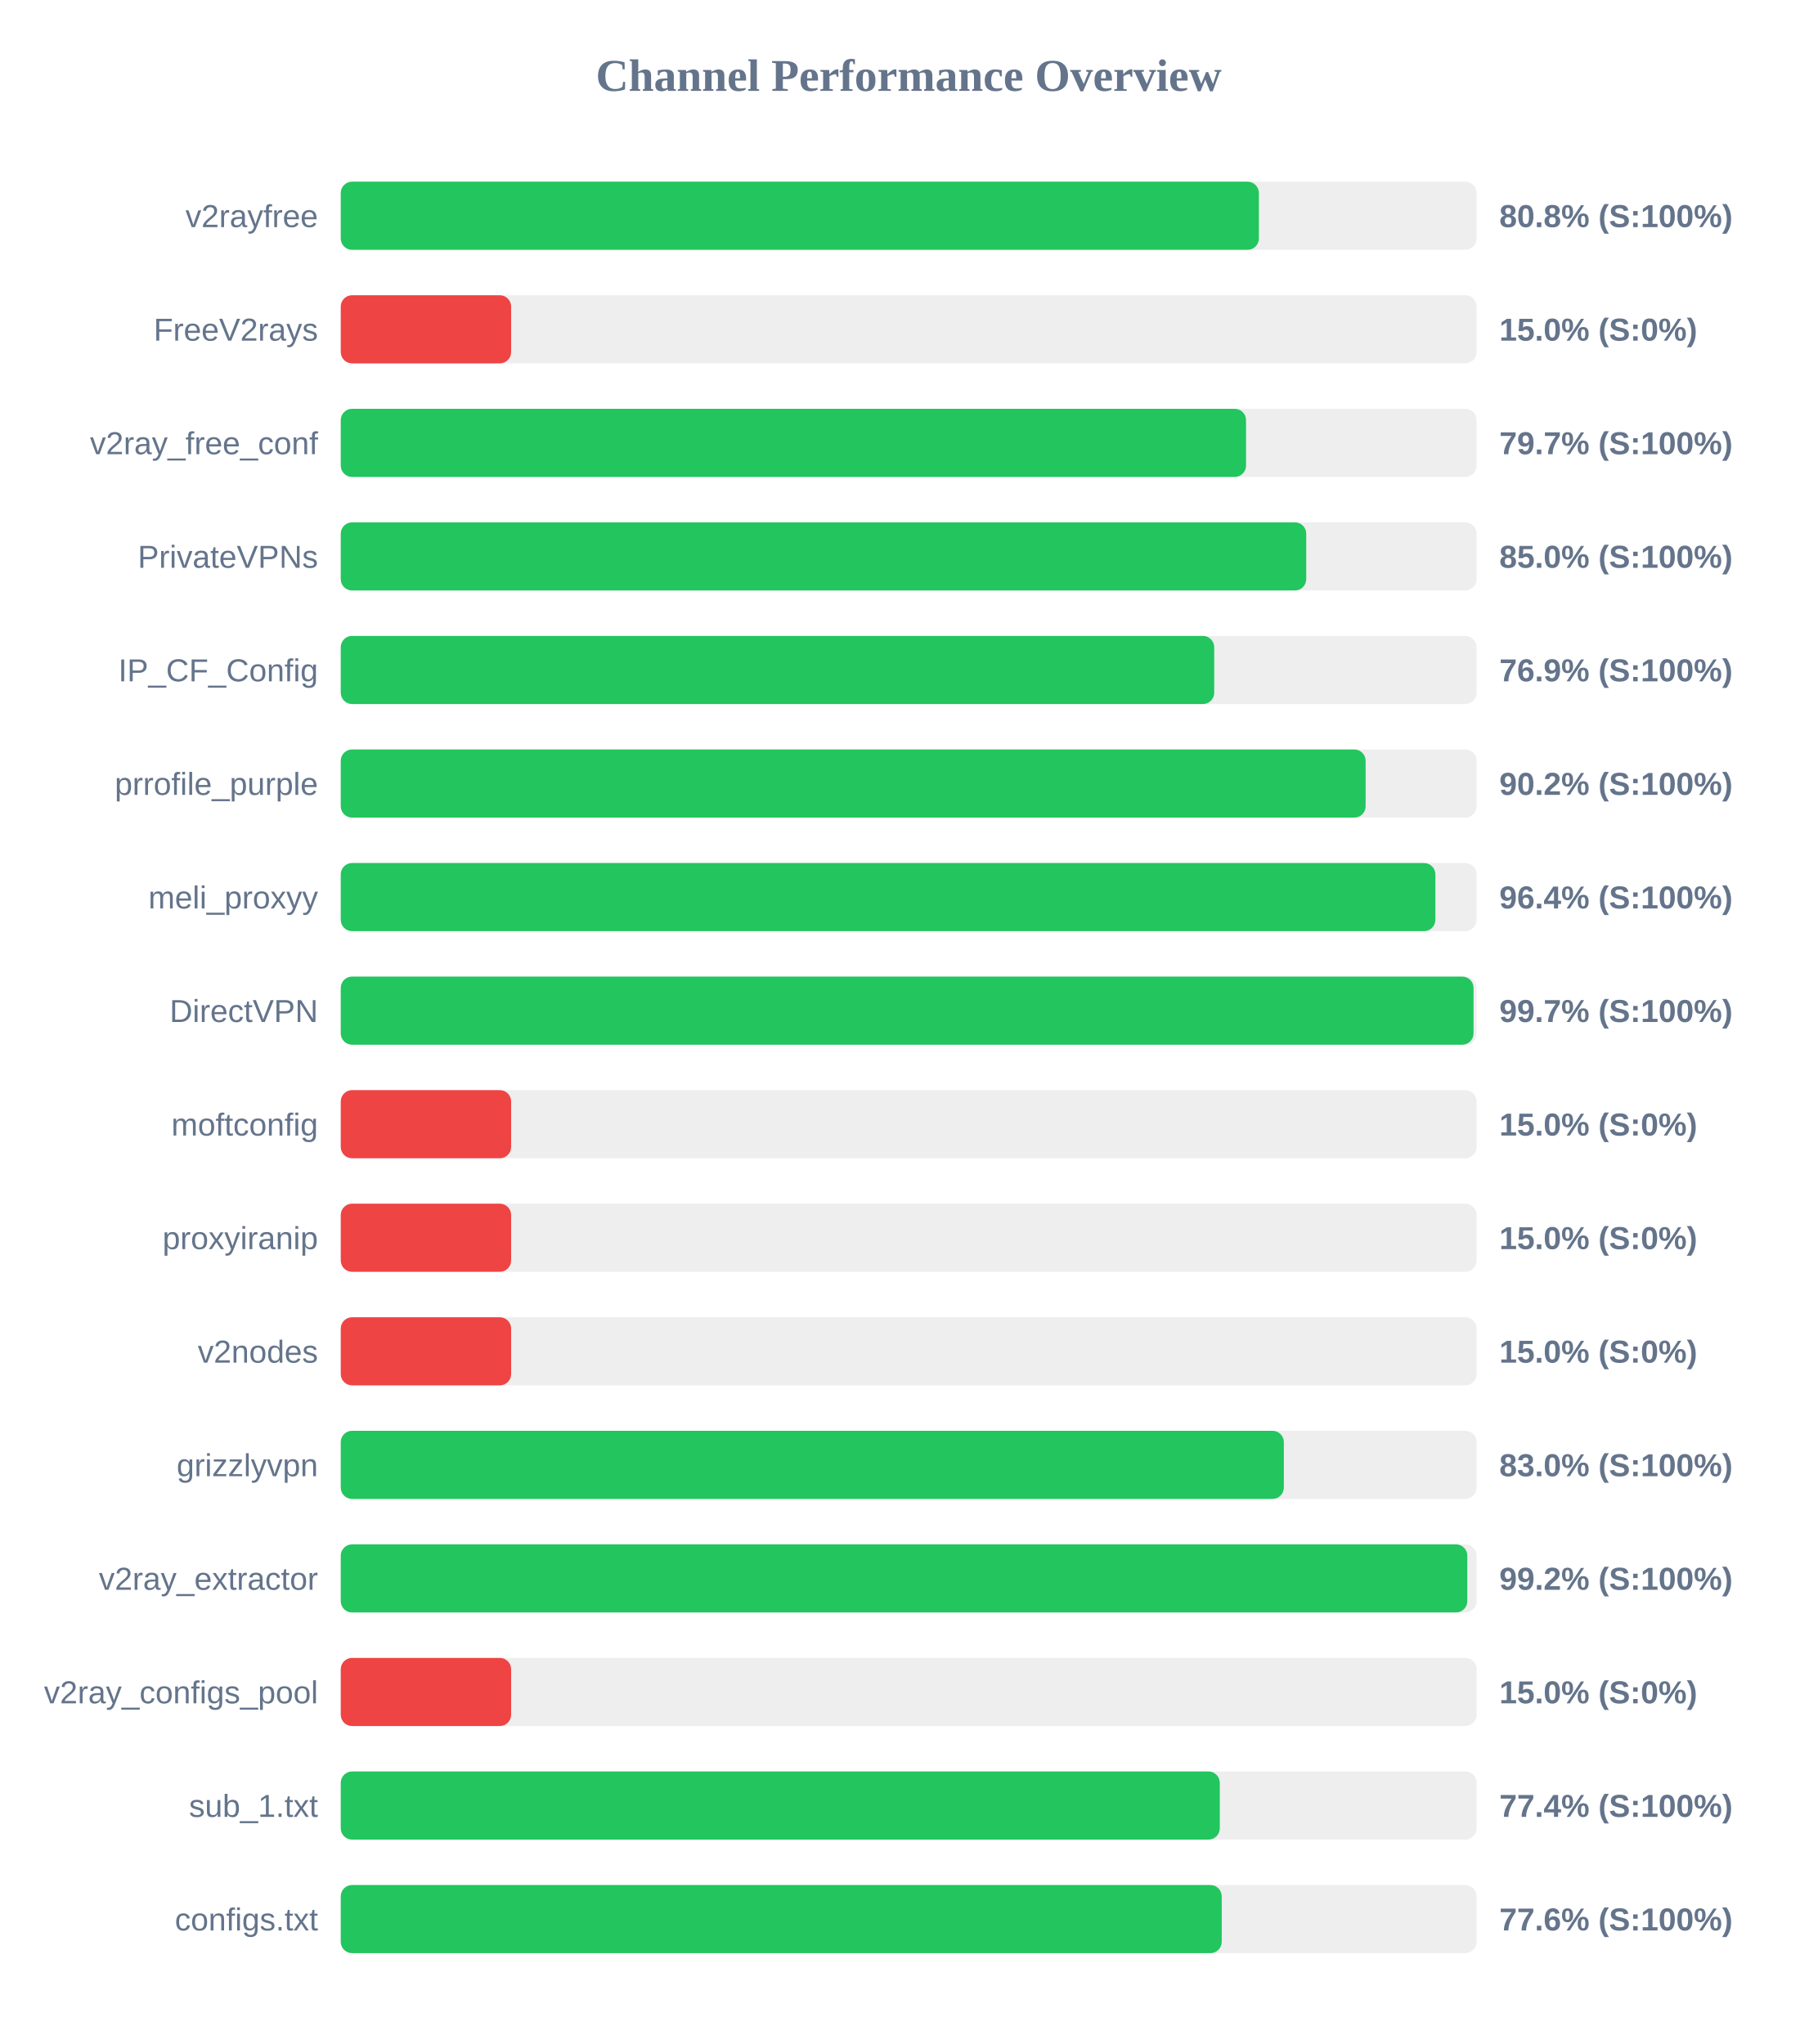
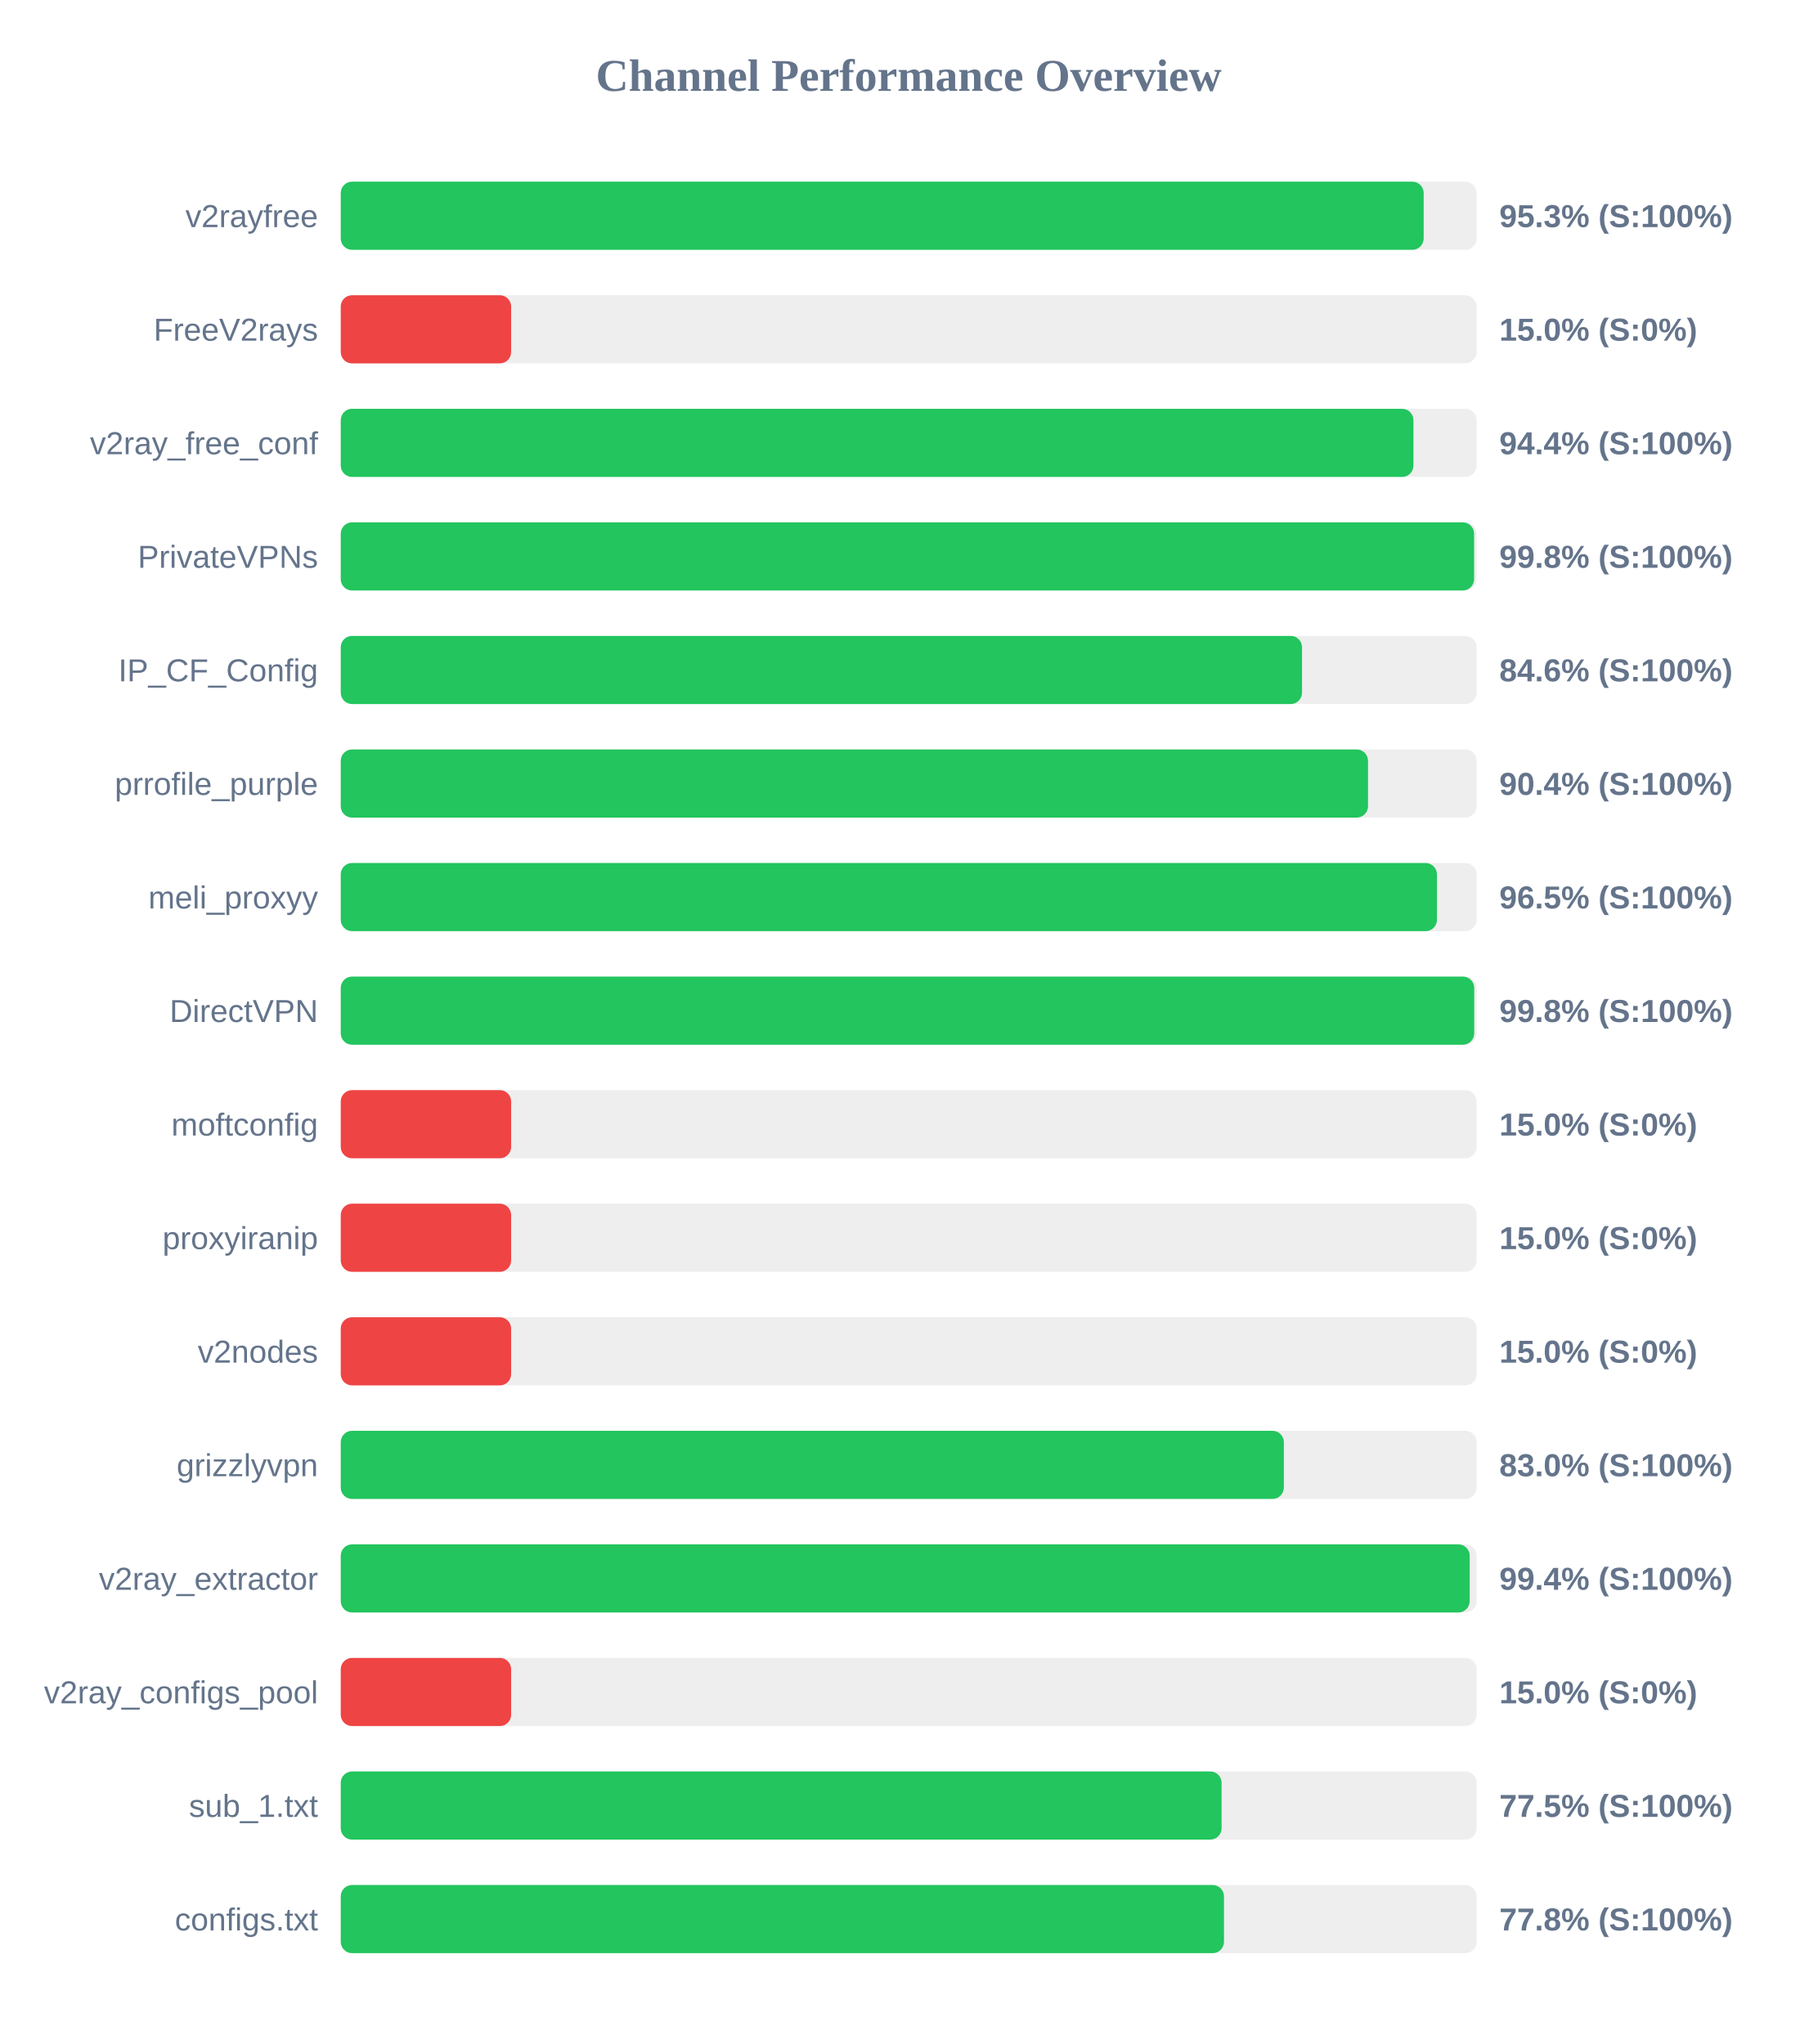
<svg xmlns="http://www.w3.org/2000/svg" width="800" height="900" version="1.1">
  <style>
        .row { font: 14px Arial; fill: #64748b; }
        .score { font: bold 14px Arial; fill: #64748b; }
    </style>
  <text x="400" y="40" text-anchor="middle" font-size="20px" font-weight="bold" fill="#64748b">Channel Performance Overview</text>
  <rect x="150" y="80" width="500" height="30" fill="#eee" rx="5" />
-   <rect x="150" y="80" width="404.15" height="30" fill="#22c55e" rx="5" />
+   <rect x="150" y="80" width="476.7" height="30" fill="#22c55e" rx="5" />
  <text x="140" y="100" text-anchor="end" class="row">v2rayfree</text>
-   <text x="660" y="100" text-anchor="start" class="score">80.8% (S:100%)</text>
+   <text x="660" y="100" text-anchor="start" class="score">95.3% (S:100%)</text>
  <rect x="150" y="130" width="500" height="30" fill="#eee" rx="5" />
  <rect x="150" y="130" width="75.0" height="30" fill="#ef4444" rx="5" />
  <text x="140" y="150" text-anchor="end" class="row">FreeV2rays</text>
  <text x="660" y="150" text-anchor="start" class="score">15.0% (S:0%)</text>
  <rect x="150" y="180" width="500" height="30" fill="#eee" rx="5" />
-   <rect x="150" y="180" width="398.5" height="30" fill="#22c55e" rx="5" />
+   <rect x="150" y="180" width="472.2" height="30" fill="#22c55e" rx="5" />
  <text x="140" y="200" text-anchor="end" class="row">v2ray_free_conf</text>
-   <text x="660" y="200" text-anchor="start" class="score">79.7% (S:100%)</text>
+   <text x="660" y="200" text-anchor="start" class="score">94.4% (S:100%)</text>
  <rect x="150" y="230" width="500" height="30" fill="#eee" rx="5" />
-   <rect x="150" y="230" width="425.0" height="30" fill="#22c55e" rx="5" />
+   <rect x="150" y="230" width="498.9" height="30" fill="#22c55e" rx="5" />
  <text x="140" y="250" text-anchor="end" class="row">PrivateVPNs</text>
-   <text x="660" y="250" text-anchor="start" class="score">85.0% (S:100%)</text>
+   <text x="660" y="250" text-anchor="start" class="score">99.8% (S:100%)</text>
  <rect x="150" y="280" width="500" height="30" fill="#eee" rx="5" />
-   <rect x="150" y="280" width="384.5" height="30" fill="#22c55e" rx="5" />
+   <rect x="150" y="280" width="423.15" height="30" fill="#22c55e" rx="5" />
  <text x="140" y="300" text-anchor="end" class="row">IP_CF_Config</text>
-   <text x="660" y="300" text-anchor="start" class="score">76.9% (S:100%)</text>
+   <text x="660" y="300" text-anchor="start" class="score">84.6% (S:100%)</text>
  <rect x="150" y="330" width="500" height="30" fill="#eee" rx="5" />
-   <rect x="150" y="330" width="451.15" height="30" fill="#22c55e" rx="5" />
+   <rect x="150" y="330" width="452.2" height="30" fill="#22c55e" rx="5" />
  <text x="140" y="350" text-anchor="end" class="row">prrofile_purple</text>
-   <text x="660" y="350" text-anchor="start" class="score">90.2% (S:100%)</text>
+   <text x="660" y="350" text-anchor="start" class="score">90.4% (S:100%)</text>
  <rect x="150" y="380" width="500" height="30" fill="#eee" rx="5" />
-   <rect x="150" y="380" width="481.85" height="30" fill="#22c55e" rx="5" />
+   <rect x="150" y="380" width="482.55" height="30" fill="#22c55e" rx="5" />
  <text x="140" y="400" text-anchor="end" class="row">meli_proxyy</text>
-   <text x="660" y="400" text-anchor="start" class="score">96.4% (S:100%)</text>
+   <text x="660" y="400" text-anchor="start" class="score">96.5% (S:100%)</text>
  <rect x="150" y="430" width="500" height="30" fill="#eee" rx="5" />
-   <rect x="150" y="430" width="498.65" height="30" fill="#22c55e" rx="5" />
+   <rect x="150" y="430" width="498.95" height="30" fill="#22c55e" rx="5" />
  <text x="140" y="450" text-anchor="end" class="row">DirectVPN</text>
-   <text x="660" y="450" text-anchor="start" class="score">99.7% (S:100%)</text>
+   <text x="660" y="450" text-anchor="start" class="score">99.8% (S:100%)</text>
  <rect x="150" y="480" width="500" height="30" fill="#eee" rx="5" />
  <rect x="150" y="480" width="75.0" height="30" fill="#ef4444" rx="5" />
  <text x="140" y="500" text-anchor="end" class="row">moftconfig</text>
  <text x="660" y="500" text-anchor="start" class="score">15.0% (S:0%)</text>
  <rect x="150" y="530" width="500" height="30" fill="#eee" rx="5" />
  <rect x="150" y="530" width="75.0" height="30" fill="#ef4444" rx="5" />
  <text x="140" y="550" text-anchor="end" class="row">proxyiranip</text>
  <text x="660" y="550" text-anchor="start" class="score">15.0% (S:0%)</text>
  <rect x="150" y="580" width="500" height="30" fill="#eee" rx="5" />
  <rect x="150" y="580" width="75.0" height="30" fill="#ef4444" rx="5" />
  <text x="140" y="600" text-anchor="end" class="row">v2nodes</text>
  <text x="660" y="600" text-anchor="start" class="score">15.0% (S:0%)</text>
  <rect x="150" y="630" width="500" height="30" fill="#eee" rx="5" />
  <rect x="150" y="630" width="415.15" height="30" fill="#22c55e" rx="5" />
  <text x="140" y="650" text-anchor="end" class="row">grizzlyvpn</text>
  <text x="660" y="650" text-anchor="start" class="score">83.0% (S:100%)</text>
  <rect x="150" y="680" width="500" height="30" fill="#eee" rx="5" />
-   <rect x="150" y="680" width="495.9" height="30" fill="#22c55e" rx="5" />
+   <rect x="150" y="680" width="496.95" height="30" fill="#22c55e" rx="5" />
  <text x="140" y="700" text-anchor="end" class="row">v2ray_extractor</text>
-   <text x="660" y="700" text-anchor="start" class="score">99.2% (S:100%)</text>
+   <text x="660" y="700" text-anchor="start" class="score">99.4% (S:100%)</text>
  <rect x="150" y="730" width="500" height="30" fill="#eee" rx="5" />
  <rect x="150" y="730" width="75.0" height="30" fill="#ef4444" rx="5" />
  <text x="140" y="750" text-anchor="end" class="row">v2ray_configs_pool</text>
  <text x="660" y="750" text-anchor="start" class="score">15.0% (S:0%)</text>
  <rect x="150" y="780" width="500" height="30" fill="#eee" rx="5" />
-   <rect x="150" y="780" width="386.95" height="30" fill="#22c55e" rx="5" />
+   <rect x="150" y="780" width="387.75" height="30" fill="#22c55e" rx="5" />
  <text x="140" y="800" text-anchor="end" class="row">sub_1.txt</text>
-   <text x="660" y="800" text-anchor="start" class="score">77.4% (S:100%)</text>
+   <text x="660" y="800" text-anchor="start" class="score">77.5% (S:100%)</text>
  <rect x="150" y="830" width="500" height="30" fill="#eee" rx="5" />
-   <rect x="150" y="830" width="387.8" height="30" fill="#22c55e" rx="5" />
+   <rect x="150" y="830" width="388.8" height="30" fill="#22c55e" rx="5" />
  <text x="140" y="850" text-anchor="end" class="row">configs.txt</text>
-   <text x="660" y="850" text-anchor="start" class="score">77.6% (S:100%)</text>
+   <text x="660" y="850" text-anchor="start" class="score">77.8% (S:100%)</text>
</svg>
